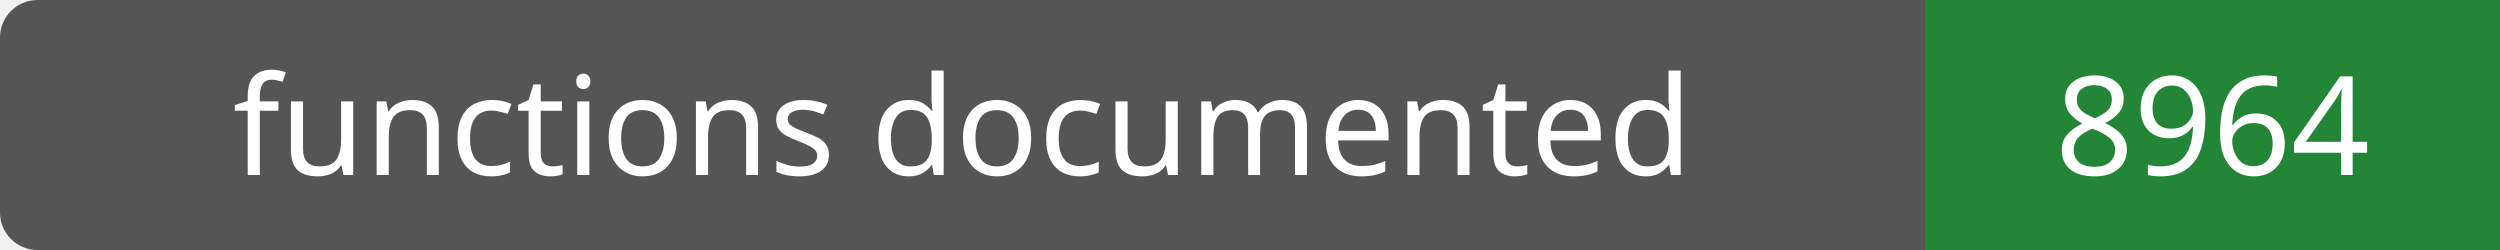
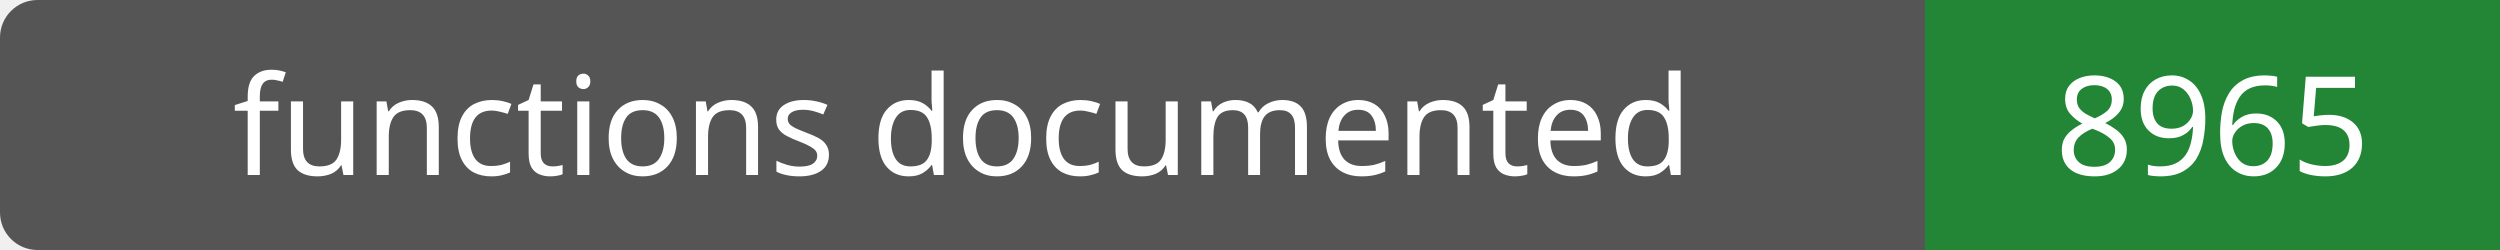
- <svg xmlns="http://www.w3.org/2000/svg" width="200" height="20" role="img" aria-label="functions documented: 8964">
+ <svg xmlns="http://www.w3.org/2000/svg" width="200" height="20" role="img" aria-label="functions documented: 8965">
  <rect width="200" height="20" rx="3" fill="#555" />
  <path fill="#238636" d="M154 0h46v20H154z" />
  <g fill="#fff" text-anchor="middle" font-family="Verdana,sans-serif" font-size="11">
    <text x="77.0" y="14">functions documented</text>
-     <text x="177.0" y="14">8964</text>
+     <text x="177.0" y="14">8965</text>
  </g>
</svg>
